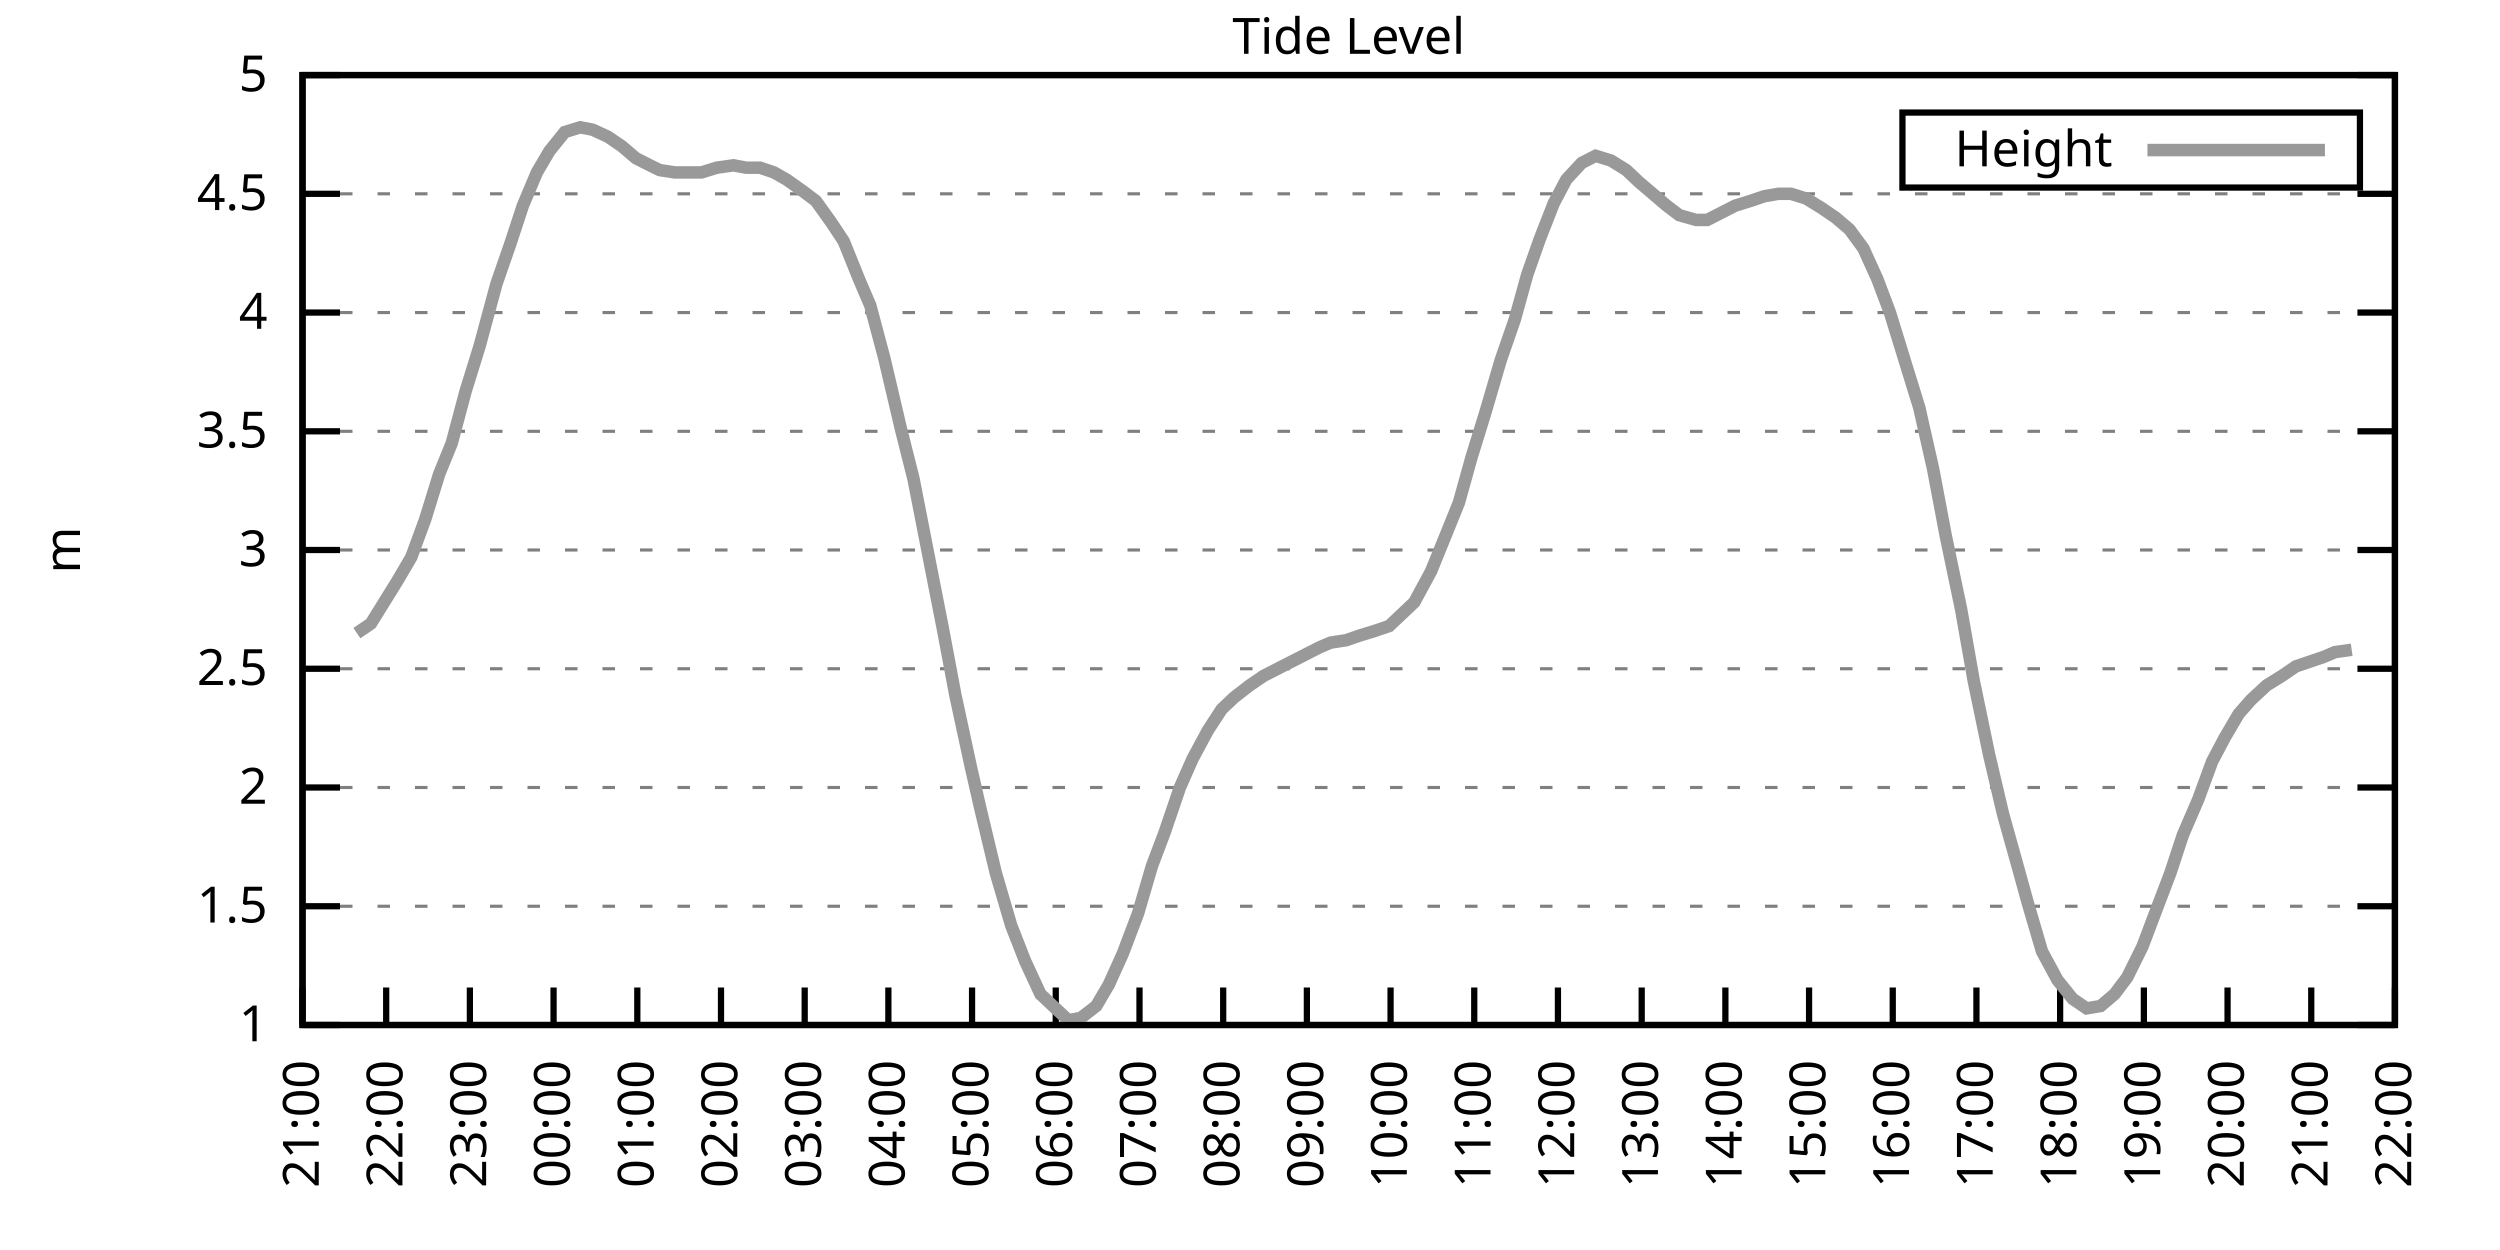
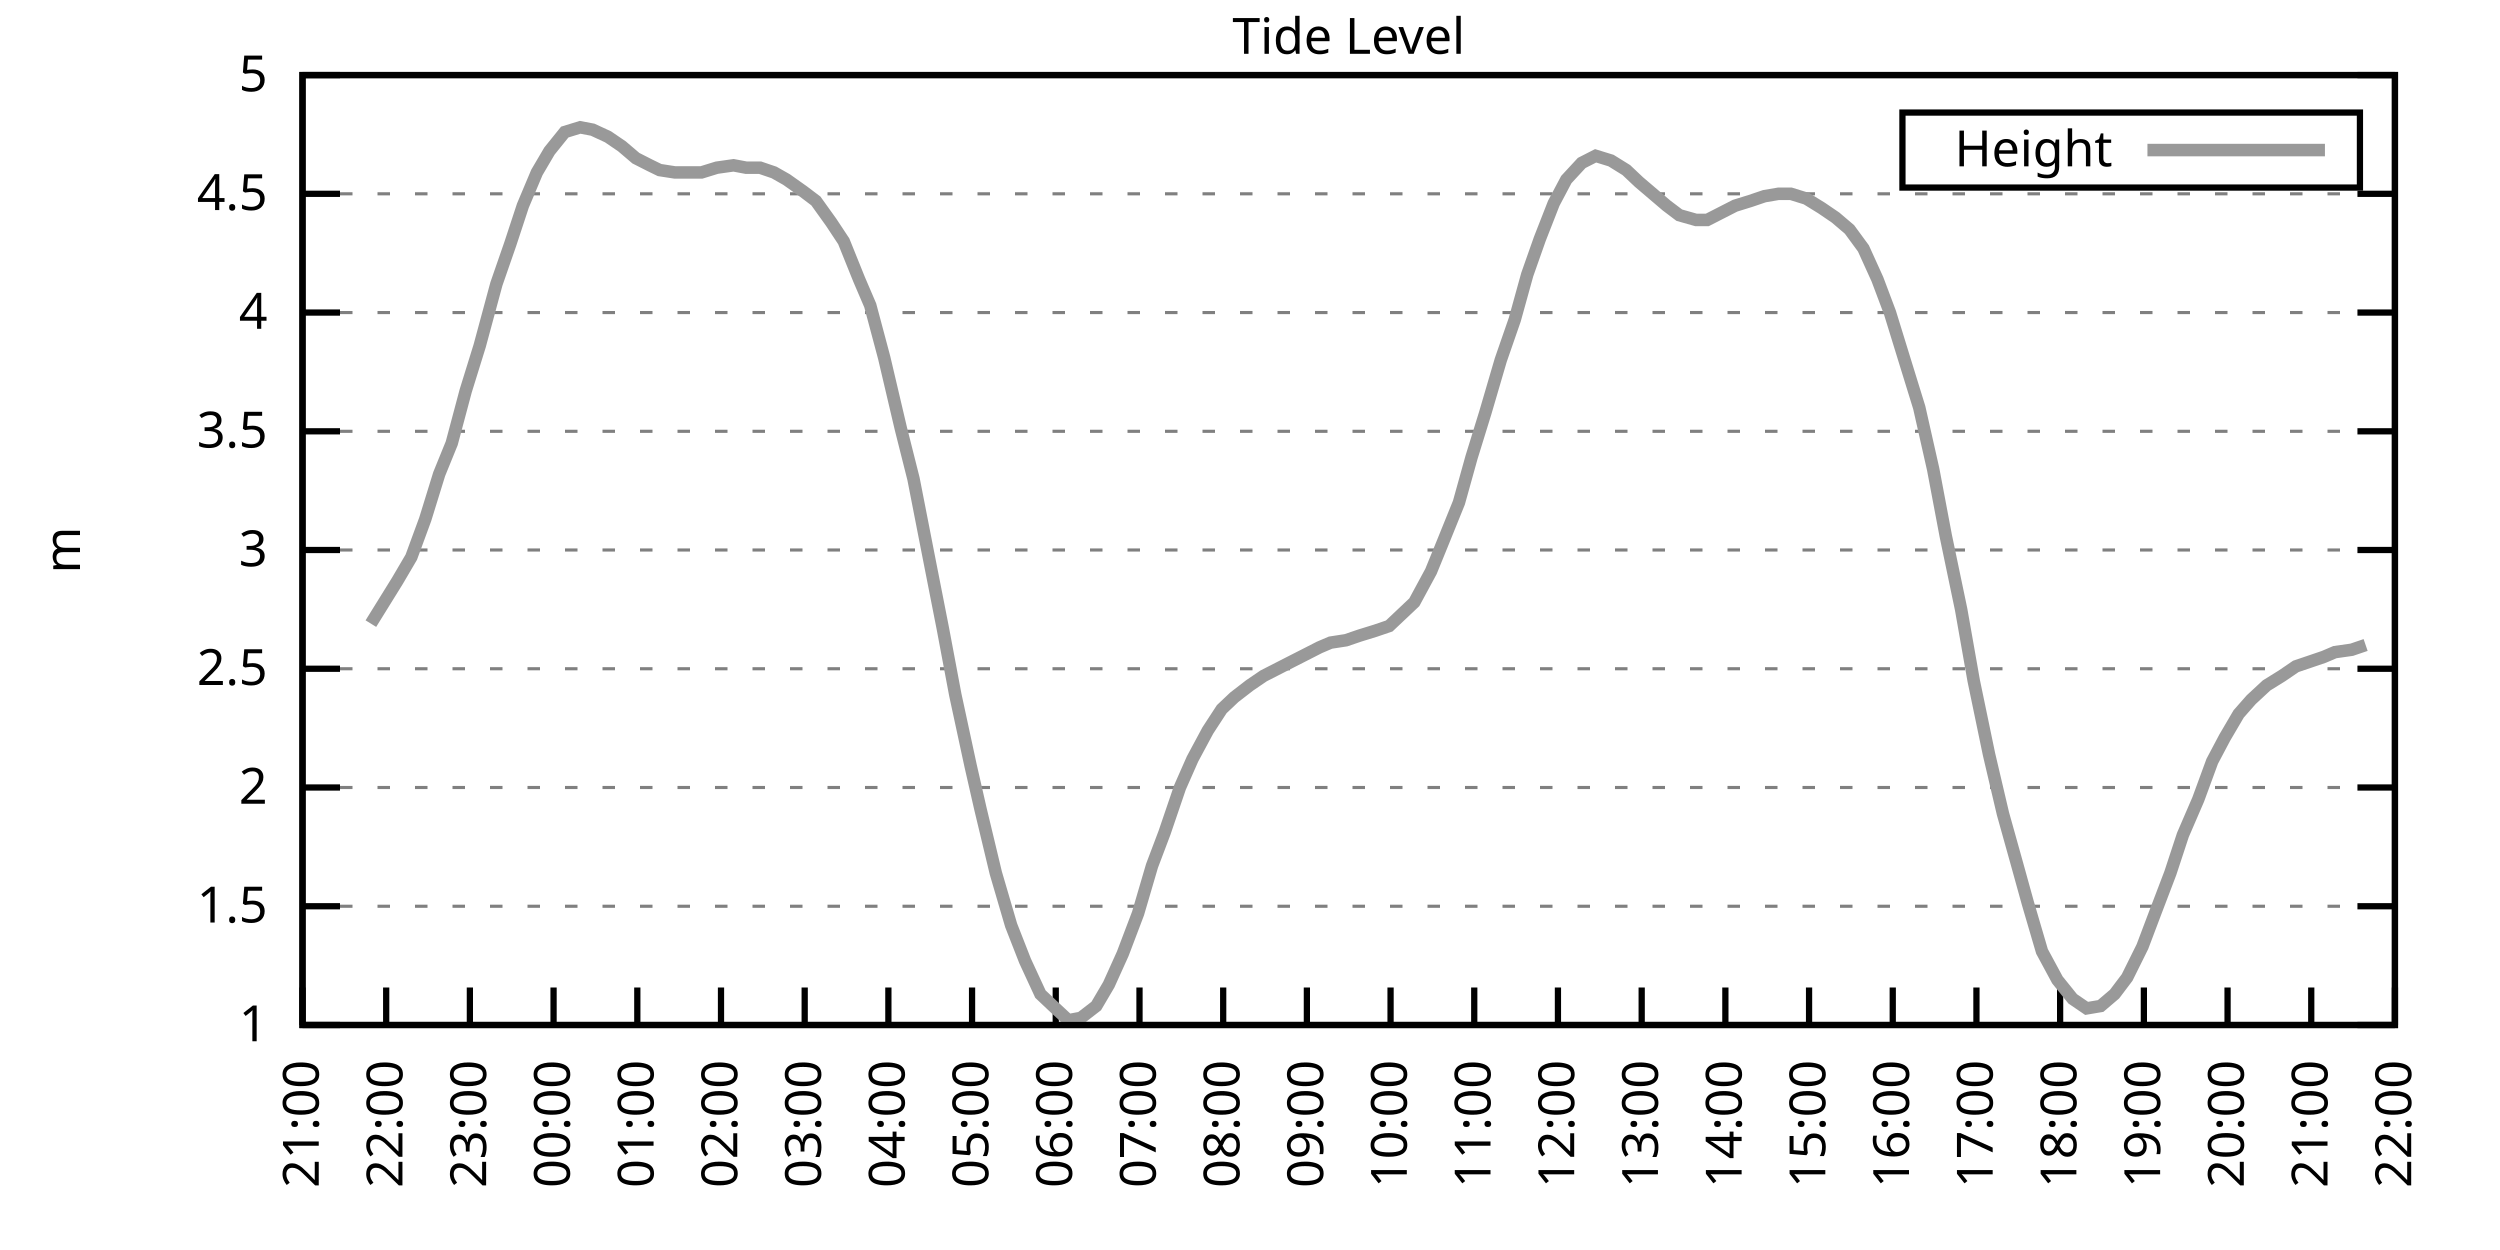
<svg xmlns="http://www.w3.org/2000/svg" xmlns:xlink="http://www.w3.org/1999/xlink" width="400" height="200" viewBox="0 0 400 200">
  <g id="gnuplot_canvas">
    <rect x="0" y="0" width="400" height="200" fill="none" />
    <defs>
      <circle id="gpDot" r="0.5" stroke-width="0.5" stroke="currentColor" />
      <path id="gpPt0" stroke-width="0.333" stroke="currentColor" d="M-1,0 h2 M0,-1 v2" />
      <path id="gpPt1" stroke-width="0.333" stroke="currentColor" d="M-1,-1 L1,1 M1,-1 L-1,1" />
      <path id="gpPt2" stroke-width="0.333" stroke="currentColor" d="M-1,0 L1,0 M0,-1 L0,1 M-1,-1 L1,1 M-1,1 L1,-1" />
      <rect id="gpPt3" stroke-width="0.333" stroke="currentColor" x="-1" y="-1" width="2" height="2" />
      <rect id="gpPt4" stroke-width="0.333" stroke="currentColor" fill="currentColor" x="-1" y="-1" width="2" height="2" />
      <circle id="gpPt5" stroke-width="0.333" stroke="currentColor" cx="0" cy="0" r="1" />
      <use xlink:href="#gpPt5" id="gpPt6" fill="currentColor" stroke="none" />
      <path id="gpPt7" stroke-width="0.333" stroke="currentColor" d="M0,-1.33 L-1.33,0.67 L1.33,0.67 z" />
      <use xlink:href="#gpPt7" id="gpPt8" fill="currentColor" stroke="none" />
      <use xlink:href="#gpPt7" id="gpPt9" stroke="currentColor" transform="rotate(180)" />
      <use xlink:href="#gpPt9" id="gpPt10" fill="currentColor" stroke="none" />
      <use xlink:href="#gpPt3" id="gpPt11" stroke="currentColor" transform="rotate(45)" />
      <use xlink:href="#gpPt11" id="gpPt12" fill="currentColor" stroke="none" />
      <path id="gpPt13" stroke-width="0.333" stroke="currentColor" d="M0,1.330 L1.265,0.411 L0.782,-1.067 L-0.782,-1.076 L-1.265,0.411 z" />
      <use xlink:href="#gpPt13" id="gpPt14" fill="currentColor" stroke="none" />
      <filter id="textbox" filterUnits="objectBoundingBox" x="0" y="0" height="1" width="1">
        <feFlood flood-color="white" flood-opacity="1" result="bgnd" />
        <feComposite in="SourceGraphic" in2="bgnd" operator="atop" />
      </filter>
      <filter id="greybox" filterUnits="objectBoundingBox" x="0" y="0" height="1" width="1">
        <feFlood flood-color="lightgrey" flood-opacity="1" result="grey" />
        <feComposite in="SourceGraphic" in2="grey" operator="atop" />
      </filter>
    </defs>
    <g fill="none" color="white" stroke="currentColor" stroke-width="1.00" stroke-linecap="butt" stroke-linejoin="miter">
</g>
    <g fill="none" color="black" stroke="currentColor" stroke-width="1.00" stroke-linecap="butt" stroke-linejoin="miter">
      <g stroke="none" shape-rendering="crispEdges">
        <polygon fill="rgb(255, 255, 255)" points="48.40,164.00 383.18,164.00 383.18,12.02 48.40,12.02 " />
      </g>
    </g>
    <g fill="none" color="black" stroke="currentColor" stroke-width="1.00" stroke-linecap="butt" stroke-linejoin="miter">
</g>
    <g fill="none" color="black" stroke="black" stroke-width="0.50" stroke-linecap="butt" stroke-linejoin="miter">
</g>
    <g fill="none" color="gray" stroke="currentColor" stroke-width="0.50" stroke-linecap="butt" stroke-linejoin="miter">
      <path stroke="gray" stroke-dasharray="2,4" class="gridline" d="M48.40,164.00 L383.19,164.00  " />
    </g>
    <g fill="none" color="gray" stroke="gray" stroke-width="1.00" stroke-linecap="butt" stroke-linejoin="miter">
</g>
    <g fill="none" color="black" stroke="currentColor" stroke-width="1.00" stroke-linecap="butt" stroke-linejoin="miter">
      <path stroke="black" d="M48.40,164.00 L54.40,164.00 M383.19,164.00 L377.19,164.00  " />
      <g transform="translate(42.80,166.60)" stroke="none" fill="black" font-family="Sans" font-size="8.00" text-anchor="end">
        <text>
          <tspan font-family="Sans"> 1</tspan>
        </text>
      </g>
    </g>
    <g fill="none" color="black" stroke="currentColor" stroke-width="1.00" stroke-linecap="butt" stroke-linejoin="miter">
</g>
    <g fill="none" color="black" stroke="black" stroke-width="0.50" stroke-linecap="butt" stroke-linejoin="miter">
</g>
    <g fill="none" color="gray" stroke="currentColor" stroke-width="0.50" stroke-linecap="butt" stroke-linejoin="miter">
      <path stroke="gray" stroke-dasharray="2,4" class="gridline" d="M48.40,145.00 L383.19,145.00  " />
    </g>
    <g fill="none" color="gray" stroke="gray" stroke-width="1.00" stroke-linecap="butt" stroke-linejoin="miter">
</g>
    <g fill="none" color="black" stroke="currentColor" stroke-width="1.00" stroke-linecap="butt" stroke-linejoin="miter">
      <path stroke="black" d="M48.40,145.00 L54.40,145.00 M383.19,145.00 L377.19,145.00  " />
      <g transform="translate(42.80,147.60)" stroke="none" fill="black" font-family="Sans" font-size="8.00" text-anchor="end">
        <text>
          <tspan font-family="Sans"> 1.5</tspan>
        </text>
      </g>
    </g>
    <g fill="none" color="black" stroke="currentColor" stroke-width="1.00" stroke-linecap="butt" stroke-linejoin="miter">
</g>
    <g fill="none" color="black" stroke="black" stroke-width="0.50" stroke-linecap="butt" stroke-linejoin="miter">
</g>
    <g fill="none" color="gray" stroke="currentColor" stroke-width="0.50" stroke-linecap="butt" stroke-linejoin="miter">
      <path stroke="gray" stroke-dasharray="2,4" class="gridline" d="M48.40,126.00 L383.19,126.00  " />
    </g>
    <g fill="none" color="gray" stroke="gray" stroke-width="1.00" stroke-linecap="butt" stroke-linejoin="miter">
</g>
    <g fill="none" color="black" stroke="currentColor" stroke-width="1.00" stroke-linecap="butt" stroke-linejoin="miter">
      <path stroke="black" d="M48.40,126.00 L54.40,126.00 M383.19,126.00 L377.19,126.00  " />
      <g transform="translate(42.80,128.60)" stroke="none" fill="black" font-family="Sans" font-size="8.00" text-anchor="end">
        <text>
          <tspan font-family="Sans"> 2</tspan>
        </text>
      </g>
    </g>
    <g fill="none" color="black" stroke="currentColor" stroke-width="1.00" stroke-linecap="butt" stroke-linejoin="miter">
</g>
    <g fill="none" color="black" stroke="black" stroke-width="0.50" stroke-linecap="butt" stroke-linejoin="miter">
</g>
    <g fill="none" color="gray" stroke="currentColor" stroke-width="0.50" stroke-linecap="butt" stroke-linejoin="miter">
      <path stroke="gray" stroke-dasharray="2,4" class="gridline" d="M48.40,107.00 L383.19,107.00  " />
    </g>
    <g fill="none" color="gray" stroke="gray" stroke-width="1.00" stroke-linecap="butt" stroke-linejoin="miter">
</g>
    <g fill="none" color="black" stroke="currentColor" stroke-width="1.00" stroke-linecap="butt" stroke-linejoin="miter">
      <path stroke="black" d="M48.40,107.00 L54.40,107.00 M383.19,107.00 L377.19,107.00  " />
      <g transform="translate(42.80,109.60)" stroke="none" fill="black" font-family="Sans" font-size="8.00" text-anchor="end">
        <text>
          <tspan font-family="Sans"> 2.5</tspan>
        </text>
      </g>
    </g>
    <g fill="none" color="black" stroke="currentColor" stroke-width="1.00" stroke-linecap="butt" stroke-linejoin="miter">
</g>
    <g fill="none" color="black" stroke="black" stroke-width="0.50" stroke-linecap="butt" stroke-linejoin="miter">
</g>
    <g fill="none" color="gray" stroke="currentColor" stroke-width="0.50" stroke-linecap="butt" stroke-linejoin="miter">
      <path stroke="gray" stroke-dasharray="2,4" class="gridline" d="M48.40,88.00 L383.19,88.00  " />
    </g>
    <g fill="none" color="gray" stroke="gray" stroke-width="1.00" stroke-linecap="butt" stroke-linejoin="miter">
</g>
    <g fill="none" color="black" stroke="currentColor" stroke-width="1.00" stroke-linecap="butt" stroke-linejoin="miter">
      <path stroke="black" d="M48.40,88.00 L54.40,88.00 M383.19,88.00 L377.19,88.00  " />
      <g transform="translate(42.80,90.60)" stroke="none" fill="black" font-family="Sans" font-size="8.00" text-anchor="end">
        <text>
          <tspan font-family="Sans"> 3</tspan>
        </text>
      </g>
    </g>
    <g fill="none" color="black" stroke="currentColor" stroke-width="1.00" stroke-linecap="butt" stroke-linejoin="miter">
</g>
    <g fill="none" color="black" stroke="black" stroke-width="0.50" stroke-linecap="butt" stroke-linejoin="miter">
</g>
    <g fill="none" color="gray" stroke="currentColor" stroke-width="0.50" stroke-linecap="butt" stroke-linejoin="miter">
      <path stroke="gray" stroke-dasharray="2,4" class="gridline" d="M48.40,69.01 L383.19,69.01  " />
    </g>
    <g fill="none" color="gray" stroke="gray" stroke-width="1.00" stroke-linecap="butt" stroke-linejoin="miter">
</g>
    <g fill="none" color="black" stroke="currentColor" stroke-width="1.00" stroke-linecap="butt" stroke-linejoin="miter">
      <path stroke="black" d="M48.40,69.01 L54.40,69.01 M383.19,69.01 L377.19,69.01  " />
      <g transform="translate(42.80,71.61)" stroke="none" fill="black" font-family="Sans" font-size="8.00" text-anchor="end">
        <text>
          <tspan font-family="Sans"> 3.5</tspan>
        </text>
      </g>
    </g>
    <g fill="none" color="black" stroke="currentColor" stroke-width="1.00" stroke-linecap="butt" stroke-linejoin="miter">
</g>
    <g fill="none" color="black" stroke="black" stroke-width="0.50" stroke-linecap="butt" stroke-linejoin="miter">
</g>
    <g fill="none" color="gray" stroke="currentColor" stroke-width="0.50" stroke-linecap="butt" stroke-linejoin="miter">
      <path stroke="gray" stroke-dasharray="2,4" class="gridline" d="M48.40,50.01 L383.19,50.01  " />
    </g>
    <g fill="none" color="gray" stroke="gray" stroke-width="1.00" stroke-linecap="butt" stroke-linejoin="miter">
</g>
    <g fill="none" color="black" stroke="currentColor" stroke-width="1.00" stroke-linecap="butt" stroke-linejoin="miter">
      <path stroke="black" d="M48.40,50.01 L54.40,50.01 M383.19,50.01 L377.19,50.01  " />
      <g transform="translate(42.80,52.61)" stroke="none" fill="black" font-family="Sans" font-size="8.00" text-anchor="end">
        <text>
          <tspan font-family="Sans"> 4</tspan>
        </text>
      </g>
    </g>
    <g fill="none" color="black" stroke="currentColor" stroke-width="1.00" stroke-linecap="butt" stroke-linejoin="miter">
</g>
    <g fill="none" color="black" stroke="black" stroke-width="0.50" stroke-linecap="butt" stroke-linejoin="miter">
</g>
    <g fill="none" color="gray" stroke="currentColor" stroke-width="0.50" stroke-linecap="butt" stroke-linejoin="miter">
      <path stroke="gray" stroke-dasharray="2,4" class="gridline" d="M48.40,31.01 L383.19,31.01  " />
    </g>
    <g fill="none" color="gray" stroke="gray" stroke-width="1.00" stroke-linecap="butt" stroke-linejoin="miter">
</g>
    <g fill="none" color="black" stroke="currentColor" stroke-width="1.00" stroke-linecap="butt" stroke-linejoin="miter">
      <path stroke="black" d="M48.40,31.01 L54.40,31.01 M383.19,31.01 L377.19,31.01  " />
      <g transform="translate(42.80,33.61)" stroke="none" fill="black" font-family="Sans" font-size="8.00" text-anchor="end">
        <text>
          <tspan font-family="Sans"> 4.5</tspan>
        </text>
      </g>
    </g>
    <g fill="none" color="black" stroke="currentColor" stroke-width="1.00" stroke-linecap="butt" stroke-linejoin="miter">
</g>
    <g fill="none" color="black" stroke="black" stroke-width="0.50" stroke-linecap="butt" stroke-linejoin="miter">
</g>
    <g fill="none" color="gray" stroke="currentColor" stroke-width="0.50" stroke-linecap="butt" stroke-linejoin="miter">
      <path stroke="gray" stroke-dasharray="2,4" class="gridline" d="M48.40,12.01 L383.19,12.01  " />
    </g>
    <g fill="none" color="gray" stroke="gray" stroke-width="1.00" stroke-linecap="butt" stroke-linejoin="miter">
</g>
    <g fill="none" color="black" stroke="currentColor" stroke-width="1.00" stroke-linecap="butt" stroke-linejoin="miter">
      <path stroke="black" d="M48.40,12.01 L54.40,12.01 M383.19,12.01 L377.19,12.01  " />
      <g transform="translate(42.80,14.61)" stroke="none" fill="black" font-family="Sans" font-size="8.00" text-anchor="end">
        <text>
          <tspan font-family="Sans"> 5</tspan>
        </text>
      </g>
    </g>
    <g fill="none" color="black" stroke="currentColor" stroke-width="1.00" stroke-linecap="butt" stroke-linejoin="miter">
      <path stroke="black" d="M48.40,164.00 L48.40,158.00  " />
      <g transform="translate(51.00,169.60) rotate(270.00)" stroke="none" fill="black" font-family="Sans" font-size="8.00" text-anchor="end">
        <text>
          <tspan font-family="Sans">21:00</tspan>
        </text>
      </g>
    </g>
    <g fill="none" color="black" stroke="currentColor" stroke-width="1.00" stroke-linecap="butt" stroke-linejoin="miter">
      <path stroke="black" d="M61.79,164.00 L61.79,158.00  " />
      <g transform="translate(64.39,169.60) rotate(270.00)" stroke="none" fill="black" font-family="Sans" font-size="8.00" text-anchor="end">
        <text>
          <tspan font-family="Sans">22:00</tspan>
        </text>
      </g>
    </g>
    <g fill="none" color="black" stroke="currentColor" stroke-width="1.00" stroke-linecap="butt" stroke-linejoin="miter">
      <path stroke="black" d="M75.18,164.00 L75.18,158.00  " />
      <g transform="translate(77.78,169.60) rotate(270.00)" stroke="none" fill="black" font-family="Sans" font-size="8.00" text-anchor="end">
        <text>
          <tspan font-family="Sans">23:00</tspan>
        </text>
      </g>
    </g>
    <g fill="none" color="black" stroke="currentColor" stroke-width="1.00" stroke-linecap="butt" stroke-linejoin="miter">
      <path stroke="black" d="M88.57,164.00 L88.57,158.00  " />
      <g transform="translate(91.17,169.60) rotate(270.00)" stroke="none" fill="black" font-family="Sans" font-size="8.00" text-anchor="end">
        <text>
          <tspan font-family="Sans">00:00</tspan>
        </text>
      </g>
    </g>
    <g fill="none" color="black" stroke="currentColor" stroke-width="1.00" stroke-linecap="butt" stroke-linejoin="miter">
      <path stroke="black" d="M101.97,164.00 L101.97,158.00  " />
      <g transform="translate(104.57,169.60) rotate(270.00)" stroke="none" fill="black" font-family="Sans" font-size="8.00" text-anchor="end">
        <text>
          <tspan font-family="Sans">01:00</tspan>
        </text>
      </g>
    </g>
    <g fill="none" color="black" stroke="currentColor" stroke-width="1.00" stroke-linecap="butt" stroke-linejoin="miter">
      <path stroke="black" d="M115.36,164.00 L115.36,158.00  " />
      <g transform="translate(117.96,169.60) rotate(270.00)" stroke="none" fill="black" font-family="Sans" font-size="8.00" text-anchor="end">
        <text>
          <tspan font-family="Sans">02:00</tspan>
        </text>
      </g>
    </g>
    <g fill="none" color="black" stroke="currentColor" stroke-width="1.00" stroke-linecap="butt" stroke-linejoin="miter">
      <path stroke="black" d="M128.75,164.00 L128.75,158.00  " />
      <g transform="translate(131.35,169.60) rotate(270.00)" stroke="none" fill="black" font-family="Sans" font-size="8.00" text-anchor="end">
        <text>
          <tspan font-family="Sans">03:00</tspan>
        </text>
      </g>
    </g>
    <g fill="none" color="black" stroke="currentColor" stroke-width="1.00" stroke-linecap="butt" stroke-linejoin="miter">
      <path stroke="black" d="M142.14,164.00 L142.14,158.00  " />
      <g transform="translate(144.74,169.60) rotate(270.00)" stroke="none" fill="black" font-family="Sans" font-size="8.00" text-anchor="end">
        <text>
          <tspan font-family="Sans">04:00</tspan>
        </text>
      </g>
    </g>
    <g fill="none" color="black" stroke="currentColor" stroke-width="1.00" stroke-linecap="butt" stroke-linejoin="miter">
      <path stroke="black" d="M155.53,164.00 L155.53,158.00  " />
      <g transform="translate(158.13,169.60) rotate(270.00)" stroke="none" fill="black" font-family="Sans" font-size="8.00" text-anchor="end">
        <text>
          <tspan font-family="Sans">05:00</tspan>
        </text>
      </g>
    </g>
    <g fill="none" color="black" stroke="currentColor" stroke-width="1.00" stroke-linecap="butt" stroke-linejoin="miter">
      <path stroke="black" d="M168.92,164.00 L168.92,158.00  " />
      <g transform="translate(171.52,169.60) rotate(270.00)" stroke="none" fill="black" font-family="Sans" font-size="8.00" text-anchor="end">
        <text>
          <tspan font-family="Sans">06:00</tspan>
        </text>
      </g>
    </g>
    <g fill="none" color="black" stroke="currentColor" stroke-width="1.00" stroke-linecap="butt" stroke-linejoin="miter">
      <path stroke="black" d="M182.32,164.00 L182.32,158.00  " />
      <g transform="translate(184.92,169.60) rotate(270.00)" stroke="none" fill="black" font-family="Sans" font-size="8.00" text-anchor="end">
        <text>
          <tspan font-family="Sans">07:00</tspan>
        </text>
      </g>
    </g>
    <g fill="none" color="black" stroke="currentColor" stroke-width="1.00" stroke-linecap="butt" stroke-linejoin="miter">
      <path stroke="black" d="M195.71,164.00 L195.71,158.00  " />
      <g transform="translate(198.31,169.60) rotate(270.00)" stroke="none" fill="black" font-family="Sans" font-size="8.00" text-anchor="end">
        <text>
          <tspan font-family="Sans">08:00</tspan>
        </text>
      </g>
    </g>
    <g fill="none" color="black" stroke="currentColor" stroke-width="1.00" stroke-linecap="butt" stroke-linejoin="miter">
      <path stroke="black" d="M209.10,164.00 L209.10,158.00  " />
      <g transform="translate(211.70,169.60) rotate(270.00)" stroke="none" fill="black" font-family="Sans" font-size="8.00" text-anchor="end">
        <text>
          <tspan font-family="Sans">09:00</tspan>
        </text>
      </g>
    </g>
    <g fill="none" color="black" stroke="currentColor" stroke-width="1.00" stroke-linecap="butt" stroke-linejoin="miter">
      <path stroke="black" d="M222.49,164.00 L222.49,158.00  " />
      <g transform="translate(225.09,169.60) rotate(270.00)" stroke="none" fill="black" font-family="Sans" font-size="8.00" text-anchor="end">
        <text>
          <tspan font-family="Sans">10:00</tspan>
        </text>
      </g>
    </g>
    <g fill="none" color="black" stroke="currentColor" stroke-width="1.00" stroke-linecap="butt" stroke-linejoin="miter">
      <path stroke="black" d="M235.88,164.00 L235.88,158.00  " />
      <g transform="translate(238.48,169.60) rotate(270.00)" stroke="none" fill="black" font-family="Sans" font-size="8.00" text-anchor="end">
        <text>
          <tspan font-family="Sans">11:00</tspan>
        </text>
      </g>
    </g>
    <g fill="none" color="black" stroke="currentColor" stroke-width="1.00" stroke-linecap="butt" stroke-linejoin="miter">
      <path stroke="black" d="M249.27,164.00 L249.27,158.00  " />
      <g transform="translate(251.87,169.60) rotate(270.00)" stroke="none" fill="black" font-family="Sans" font-size="8.00" text-anchor="end">
        <text>
          <tspan font-family="Sans">12:00</tspan>
        </text>
      </g>
    </g>
    <g fill="none" color="black" stroke="currentColor" stroke-width="1.00" stroke-linecap="butt" stroke-linejoin="miter">
      <path stroke="black" d="M262.67,164.00 L262.67,158.00  " />
      <g transform="translate(265.27,169.60) rotate(270.00)" stroke="none" fill="black" font-family="Sans" font-size="8.00" text-anchor="end">
        <text>
          <tspan font-family="Sans">13:00</tspan>
        </text>
      </g>
    </g>
    <g fill="none" color="black" stroke="currentColor" stroke-width="1.00" stroke-linecap="butt" stroke-linejoin="miter">
      <path stroke="black" d="M276.06,164.00 L276.06,158.00  " />
      <g transform="translate(278.66,169.60) rotate(270.00)" stroke="none" fill="black" font-family="Sans" font-size="8.00" text-anchor="end">
        <text>
          <tspan font-family="Sans">14:00</tspan>
        </text>
      </g>
    </g>
    <g fill="none" color="black" stroke="currentColor" stroke-width="1.00" stroke-linecap="butt" stroke-linejoin="miter">
      <path stroke="black" d="M289.45,164.00 L289.45,158.00  " />
      <g transform="translate(292.05,169.60) rotate(270.00)" stroke="none" fill="black" font-family="Sans" font-size="8.00" text-anchor="end">
        <text>
          <tspan font-family="Sans">15:00</tspan>
        </text>
      </g>
    </g>
    <g fill="none" color="black" stroke="currentColor" stroke-width="1.00" stroke-linecap="butt" stroke-linejoin="miter">
      <path stroke="black" d="M302.84,164.00 L302.84,158.00  " />
      <g transform="translate(305.44,169.60) rotate(270.00)" stroke="none" fill="black" font-family="Sans" font-size="8.00" text-anchor="end">
        <text>
          <tspan font-family="Sans">16:00</tspan>
        </text>
      </g>
    </g>
    <g fill="none" color="black" stroke="currentColor" stroke-width="1.00" stroke-linecap="butt" stroke-linejoin="miter">
      <path stroke="black" d="M316.23,164.00 L316.23,158.00  " />
      <g transform="translate(318.83,169.60) rotate(270.00)" stroke="none" fill="black" font-family="Sans" font-size="8.00" text-anchor="end">
        <text>
          <tspan font-family="Sans">17:00</tspan>
        </text>
      </g>
    </g>
    <g fill="none" color="black" stroke="currentColor" stroke-width="1.00" stroke-linecap="butt" stroke-linejoin="miter">
      <path stroke="black" d="M329.62,164.00 L329.62,158.00  " />
      <g transform="translate(332.22,169.60) rotate(270.00)" stroke="none" fill="black" font-family="Sans" font-size="8.00" text-anchor="end">
        <text>
          <tspan font-family="Sans">18:00</tspan>
        </text>
      </g>
    </g>
    <g fill="none" color="black" stroke="currentColor" stroke-width="1.00" stroke-linecap="butt" stroke-linejoin="miter">
      <path stroke="black" d="M343.02,164.00 L343.02,158.00  " />
      <g transform="translate(345.62,169.60) rotate(270.00)" stroke="none" fill="black" font-family="Sans" font-size="8.00" text-anchor="end">
        <text>
          <tspan font-family="Sans">19:00</tspan>
        </text>
      </g>
    </g>
    <g fill="none" color="black" stroke="currentColor" stroke-width="1.00" stroke-linecap="butt" stroke-linejoin="miter">
      <path stroke="black" d="M356.41,164.00 L356.41,158.00  " />
      <g transform="translate(359.01,169.60) rotate(270.00)" stroke="none" fill="black" font-family="Sans" font-size="8.00" text-anchor="end">
        <text>
          <tspan font-family="Sans">20:00</tspan>
        </text>
      </g>
    </g>
    <g fill="none" color="black" stroke="currentColor" stroke-width="1.00" stroke-linecap="butt" stroke-linejoin="miter">
      <path stroke="black" d="M369.80,164.00 L369.80,158.00  " />
      <g transform="translate(372.40,169.60) rotate(270.00)" stroke="none" fill="black" font-family="Sans" font-size="8.00" text-anchor="end">
        <text>
          <tspan font-family="Sans">21:00</tspan>
        </text>
      </g>
    </g>
    <g fill="none" color="black" stroke="currentColor" stroke-width="1.00" stroke-linecap="butt" stroke-linejoin="miter">
      <path stroke="black" d="M383.19,164.00 L383.19,158.00  " />
      <g transform="translate(385.79,169.60) rotate(270.00)" stroke="none" fill="black" font-family="Sans" font-size="8.00" text-anchor="end">
        <text>
          <tspan font-family="Sans">22:00</tspan>
        </text>
      </g>
    </g>
    <g fill="none" color="black" stroke="currentColor" stroke-width="1.00" stroke-linecap="butt" stroke-linejoin="miter">
</g>
    <g fill="none" color="black" stroke="currentColor" stroke-width="1.00" stroke-linecap="butt" stroke-linejoin="miter">
      <path stroke="black" d="M48.40,12.01 L48.40,164.00 L383.19,164.00 L383.19,12.01 L48.40,12.01 Z  " />
    </g>
    <g fill="none" color="black" stroke="currentColor" stroke-width="1.00" stroke-linecap="butt" stroke-linejoin="miter">
</g>
    <g fill="none" color="black" stroke="currentColor" stroke-width="1.00" stroke-linecap="butt" stroke-linejoin="miter">
      <path stroke="black" d="M304.39,30.01 L304.39,18.01 L377.59,18.01 L377.59,30.01 L304.39,30.01 Z  " />
    </g>
    <g id="Tide_level_plot_1">
      <g fill="none" color="white" stroke="black" stroke-width="2.00" stroke-linecap="butt" stroke-linejoin="miter">
</g>
      <g fill="none" color="black" stroke="currentColor" stroke-width="2.00" stroke-linecap="butt" stroke-linejoin="miter">
        <g transform="translate(337.99,26.61)" stroke="none" fill="black" font-family="Sans" font-size="8.00" text-anchor="end">
          <text>
            <tspan font-family="Sans">Height</tspan>
          </text>
        </g>
      </g>
      <g fill="none" color="black" stroke="currentColor" stroke-width="2.00" stroke-linecap="butt" stroke-linejoin="miter">
-         <path stroke="rgb(153, 153, 153)" d="M343.59,24.01 L371.99,24.01 M57.10,101.30 L59.34,99.78 L63.58,92.94 L65.81,89.14 L68.04,83.07 L70.27,75.85   L72.28,70.91 L74.51,62.55 L76.75,55.33 L79.42,45.45 L81.66,38.99 L83.66,32.91 L85.90,27.59 L87.91,24.17   L90.36,21.13 L92.82,20.37 L94.82,20.75 L97.28,21.89 L99.51,23.41 L101.74,25.31 L103.98,26.45 L105.54,27.21   L107.99,27.59 L110.67,27.59 L112.23,27.59 L114.69,26.83 L117.37,26.45 L119.38,26.83 L121.61,26.83 L123.84,27.59   L125.85,28.73 L128.53,30.63 L130.54,32.15 L132.99,35.57 L135.00,38.61 L137.45,44.69 L139.24,48.87 L141.47,57.23   L144.15,68.63 L146.16,76.61 L148.61,89.14 L150.85,100.54 L152.85,111.18 L155.31,122.58 L156.87,129.42 L159.33,139.68   L161.78,148.04 L164.01,153.74 L166.47,159.06 L168.48,160.96 L170.93,163.24 L172.94,162.86 L175.40,160.96 L177.41,157.54   L179.64,152.60 L182.09,146.14 L184.32,138.54 L186.33,133.22 L188.79,126.00 L190.80,121.44 L193.25,116.88 L195.48,113.46   L197.49,111.56 L199.95,109.66 L202.18,108.14 L204.41,107.00 L206.64,105.86 L208.88,104.72 L211.11,103.58 L212.89,102.82   L215.35,102.44 L217.58,101.68 L220.04,100.92 L222.27,100.16 L224.28,98.26 L226.29,96.36 L228.96,91.42 L230.97,86.49   L233.43,80.41 L235.44,73.19 L237.67,65.97 L240.12,57.61 L242.36,51.15 L244.36,43.93 L246.37,38.23 L248.60,32.53   L250.61,28.73 L253.07,26.07 L255.30,24.93 L257.76,25.69 L260.21,27.21 L262.22,29.11 L264.45,31.01 L266.68,32.91   L268.69,34.43 L271.37,35.19 L273.16,35.19 L275.39,34.05 L277.62,32.91 L280.07,32.15 L282.31,31.39 L284.54,31.01   L286.55,31.01 L289.00,31.77 L291.46,33.29 L293.69,34.81 L295.92,36.71 L298.15,39.75 L300.39,44.69 L302.39,50.01   L304.85,57.99 L307.08,65.21 L309.31,75.09 L311.32,85.73 L313.78,97.50 L315.79,108.90 L318.24,120.68 L320.47,130.18   L322.70,138.16 L324.49,144.62 L326.72,152.22 L329.18,156.78 L331.63,159.82 L333.86,161.34 L336.10,160.96 L338.33,159.06   L340.34,156.40 L342.79,151.46 L344.80,146.14 L347.26,139.68 L349.26,133.60 L351.72,127.90 L353.95,121.82 L355.96,118.02   L358.19,114.22 L360.20,111.94 L362.66,109.66 L365.11,108.14 L367.34,106.62 L369.58,105.86 L371.81,105.10 L373.59,104.34   L376.27,103.96  " />
+         <path stroke="rgb(153, 153, 153)" d="M343.59,24.01 L371.99,24.01 M59.34,99.78 L63.58,92.94 L65.81,89.14 L68.04,83.07 L70.27,75.85 L72.28,70.91   L74.51,62.55 L76.75,55.33 L79.42,45.45 L81.66,38.99 L83.66,32.91 L85.90,27.59 L87.91,24.17 L90.36,21.13   L92.82,20.37 L94.82,20.75 L97.28,21.89 L99.51,23.41 L101.74,25.31 L103.98,26.45 L105.54,27.21 L107.99,27.59   L110.67,27.59 L112.23,27.59 L114.69,26.83 L117.37,26.45 L119.38,26.83 L121.61,26.83 L123.84,27.59 L125.85,28.73   L128.53,30.63 L130.54,32.15 L132.99,35.57 L135.00,38.61 L137.45,44.69 L139.24,48.87 L141.47,57.23 L144.15,68.63   L146.16,76.61 L148.61,89.14 L150.85,100.54 L152.85,111.18 L155.31,122.58 L156.87,129.42 L159.33,139.68 L161.78,148.04   L164.01,153.74 L166.47,159.06 L168.48,160.96 L170.93,163.24 L172.94,162.86 L175.40,160.96 L177.41,157.54 L179.64,152.60   L182.09,146.14 L184.32,138.54 L186.33,133.22 L188.79,126.00 L190.80,121.44 L193.25,116.88 L195.48,113.46 L197.49,111.56   L199.95,109.66 L202.18,108.14 L204.41,107.00 L206.64,105.86 L208.88,104.72 L211.11,103.58 L212.89,102.82 L215.35,102.44   L217.58,101.68 L220.04,100.92 L222.27,100.16 L224.28,98.26 L226.29,96.36 L228.96,91.42 L230.97,86.49 L233.43,80.41   L235.44,73.19 L237.67,65.97 L240.12,57.61 L242.36,51.15 L244.36,43.93 L246.37,38.23 L248.60,32.53 L250.61,28.73   L253.07,26.07 L255.30,24.93 L257.76,25.69 L260.21,27.21 L262.22,29.11 L264.45,31.01 L266.68,32.91 L268.69,34.43   L271.37,35.19 L273.16,35.19 L275.39,34.05 L277.62,32.91 L280.07,32.15 L282.31,31.39 L284.54,31.01 L286.55,31.01   L289.00,31.77 L291.46,33.29 L293.69,34.81 L295.92,36.71 L298.15,39.75 L300.39,44.69 L302.39,50.01 L304.85,57.99   L307.08,65.21 L309.31,75.09 L311.32,85.73 L313.78,97.50 L315.79,108.90 L318.24,120.68 L320.47,130.18 L322.70,138.16   L324.49,144.62 L326.72,152.22 L329.18,156.78 L331.63,159.82 L333.86,161.34 L336.10,160.96 L338.33,159.06 L340.34,156.40   L342.79,151.46 L344.80,146.14 L347.26,139.68 L349.26,133.60 L351.72,127.90 L353.95,121.82 L355.96,118.02 L358.19,114.22   L360.20,111.94 L362.66,109.66 L365.11,108.14 L367.34,106.62 L369.58,105.86 L371.81,105.10 L373.59,104.34 L376.27,103.96   L378.50,103.20  " />
      </g>
    </g>
    <g fill="none" color="black" stroke="currentColor" stroke-width="2.00" stroke-linecap="butt" stroke-linejoin="miter">
</g>
    <g fill="none" color="black" stroke="black" stroke-width="1.00" stroke-linecap="butt" stroke-linejoin="miter">
</g>
    <g fill="none" color="black" stroke="currentColor" stroke-width="1.00" stroke-linecap="butt" stroke-linejoin="miter">
      <path stroke="black" d="M48.40,12.01 L48.40,164.00 L383.19,164.00 L383.19,12.01 L48.40,12.01 Z  " />
      <g transform="translate(12.80,88.01) rotate(270.00)" stroke="none" fill="black" font-family="Sans" font-size="8.00" text-anchor="middle">
        <text>
          <tspan font-family="Sans">m</tspan>
        </text>
      </g>
    </g>
    <g fill="none" color="black" stroke="currentColor" stroke-width="1.00" stroke-linecap="butt" stroke-linejoin="miter">
</g>
    <g fill="none" color="black" stroke="currentColor" stroke-width="1.00" stroke-linecap="butt" stroke-linejoin="miter">
      <g transform="translate(215.79,8.61)" stroke="none" fill="black" font-family="Sans" font-size="8.00" text-anchor="middle">
        <text>
          <tspan font-family="Sans">Tide Level</tspan>
        </text>
      </g>
    </g>
    <g fill="none" color="black" stroke="currentColor" stroke-width="1.00" stroke-linecap="butt" stroke-linejoin="miter">
</g>
  </g>
</svg>
